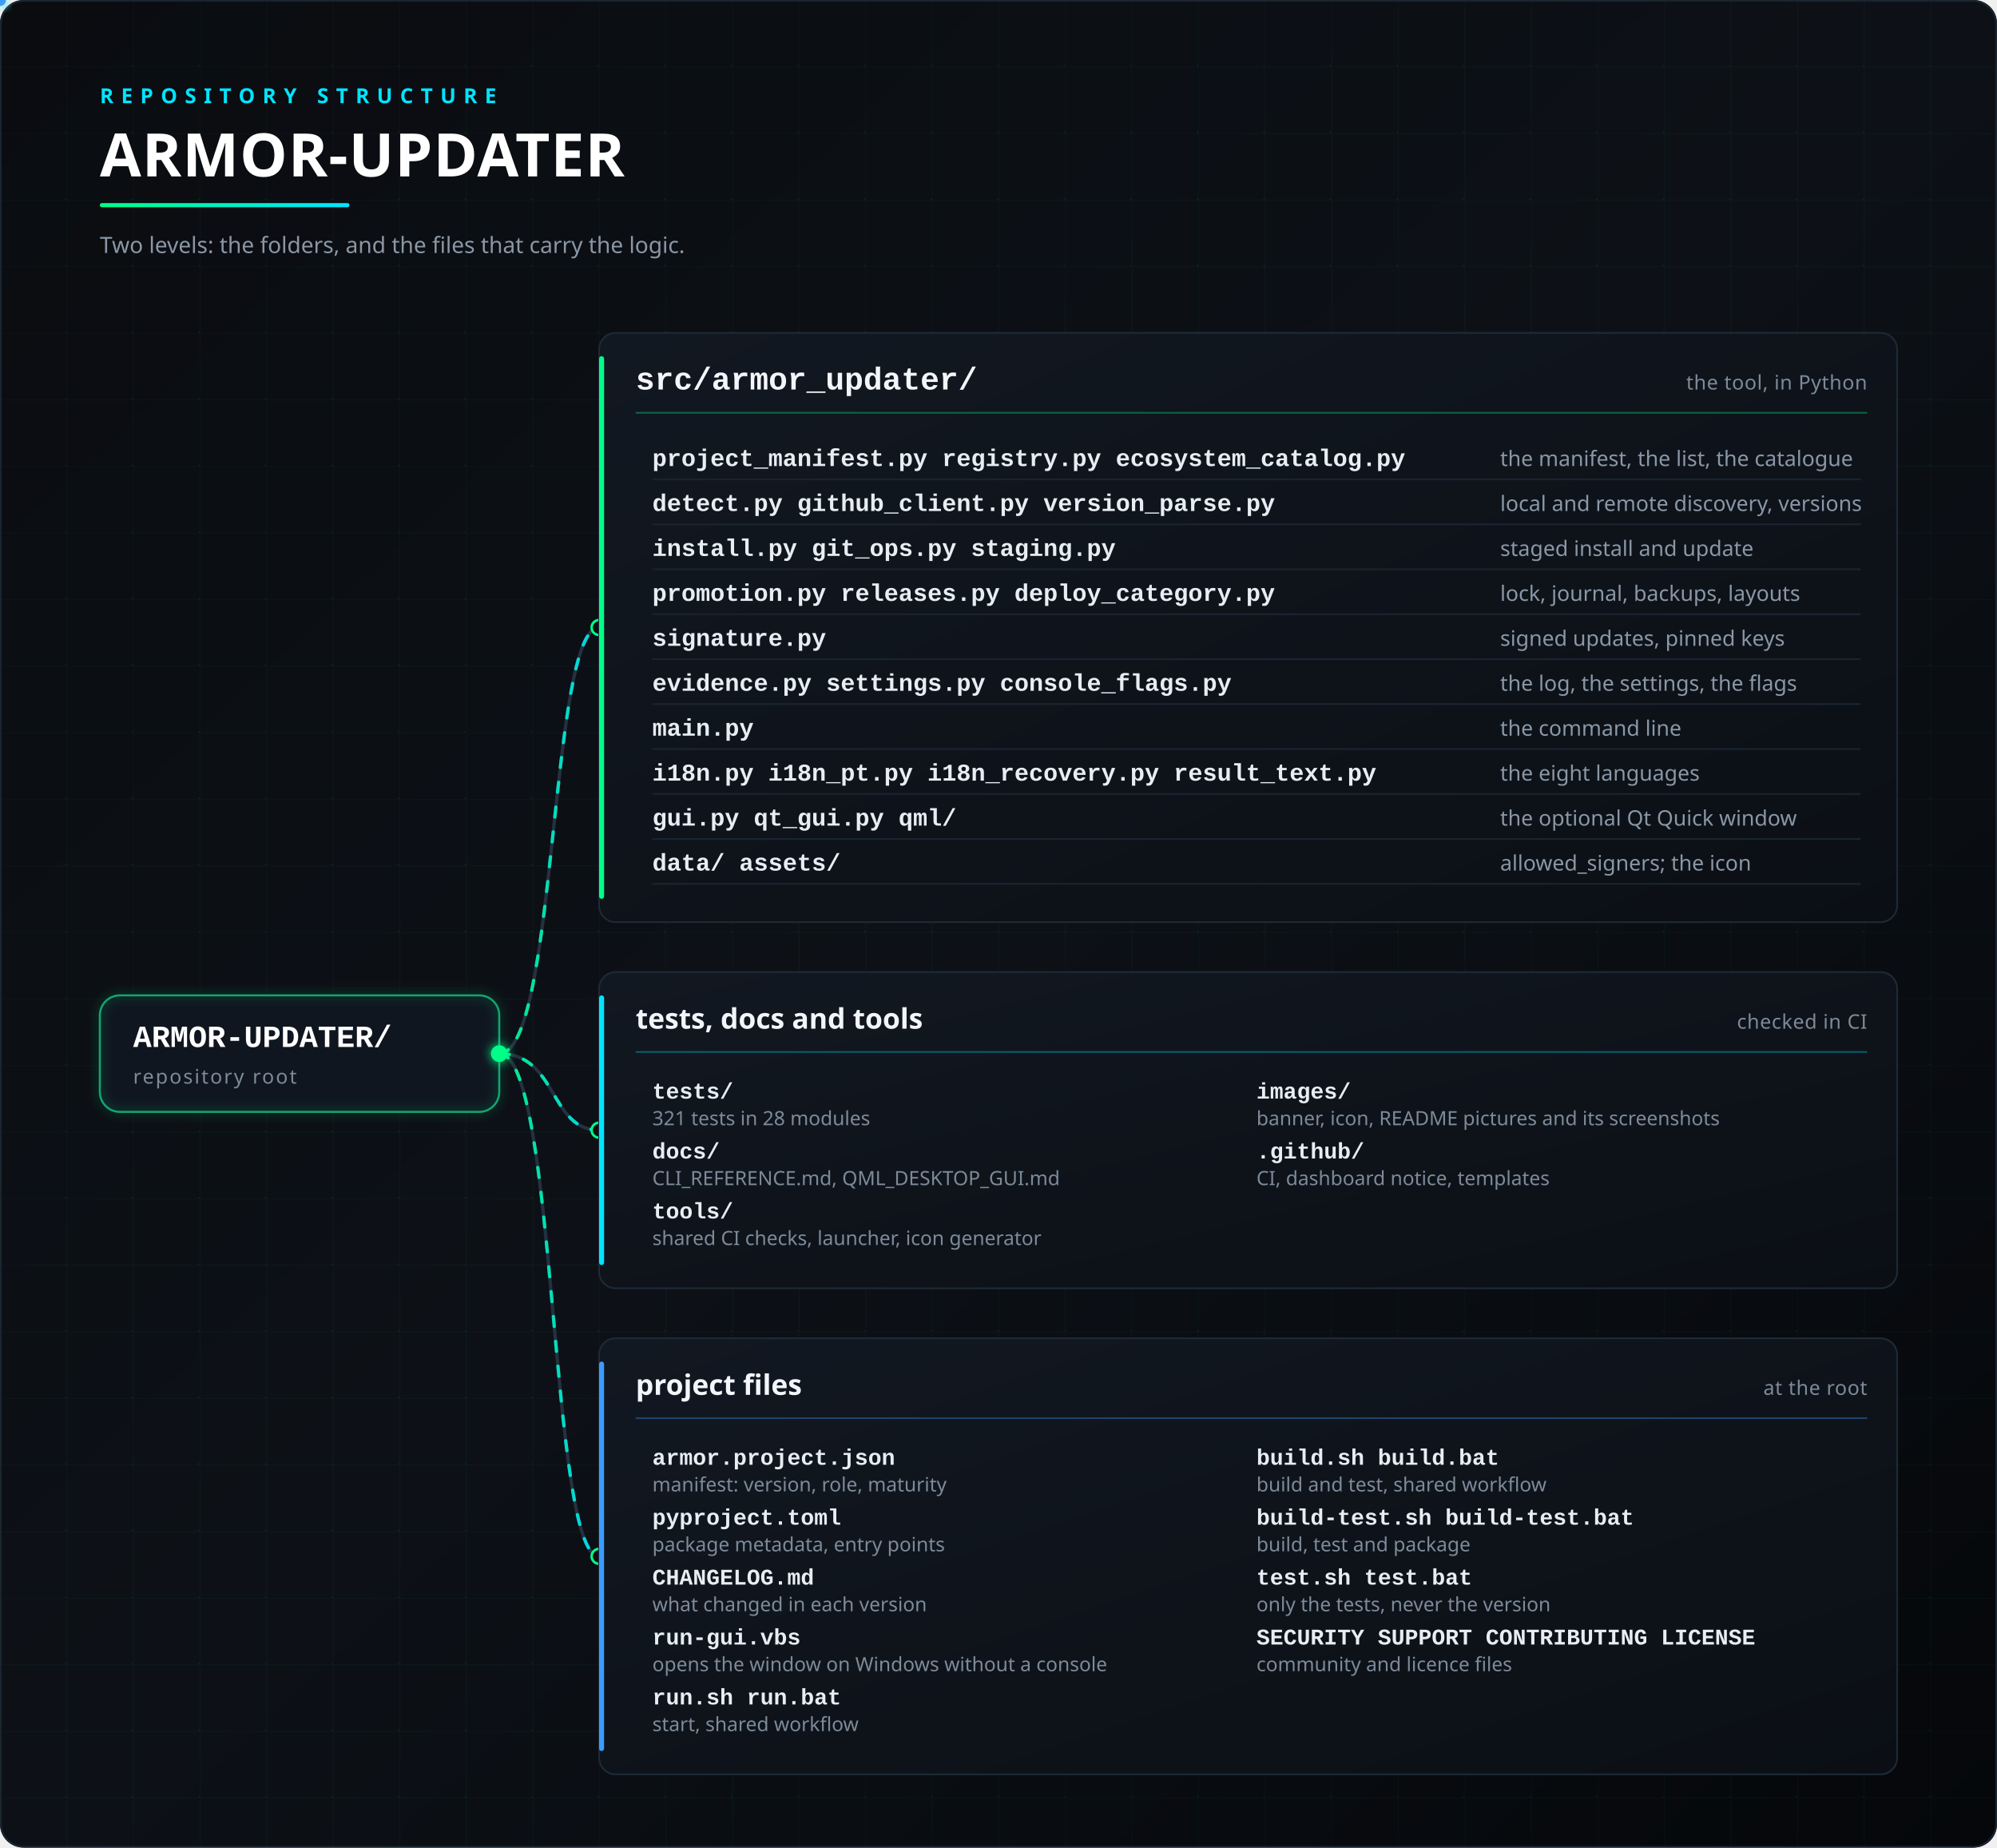
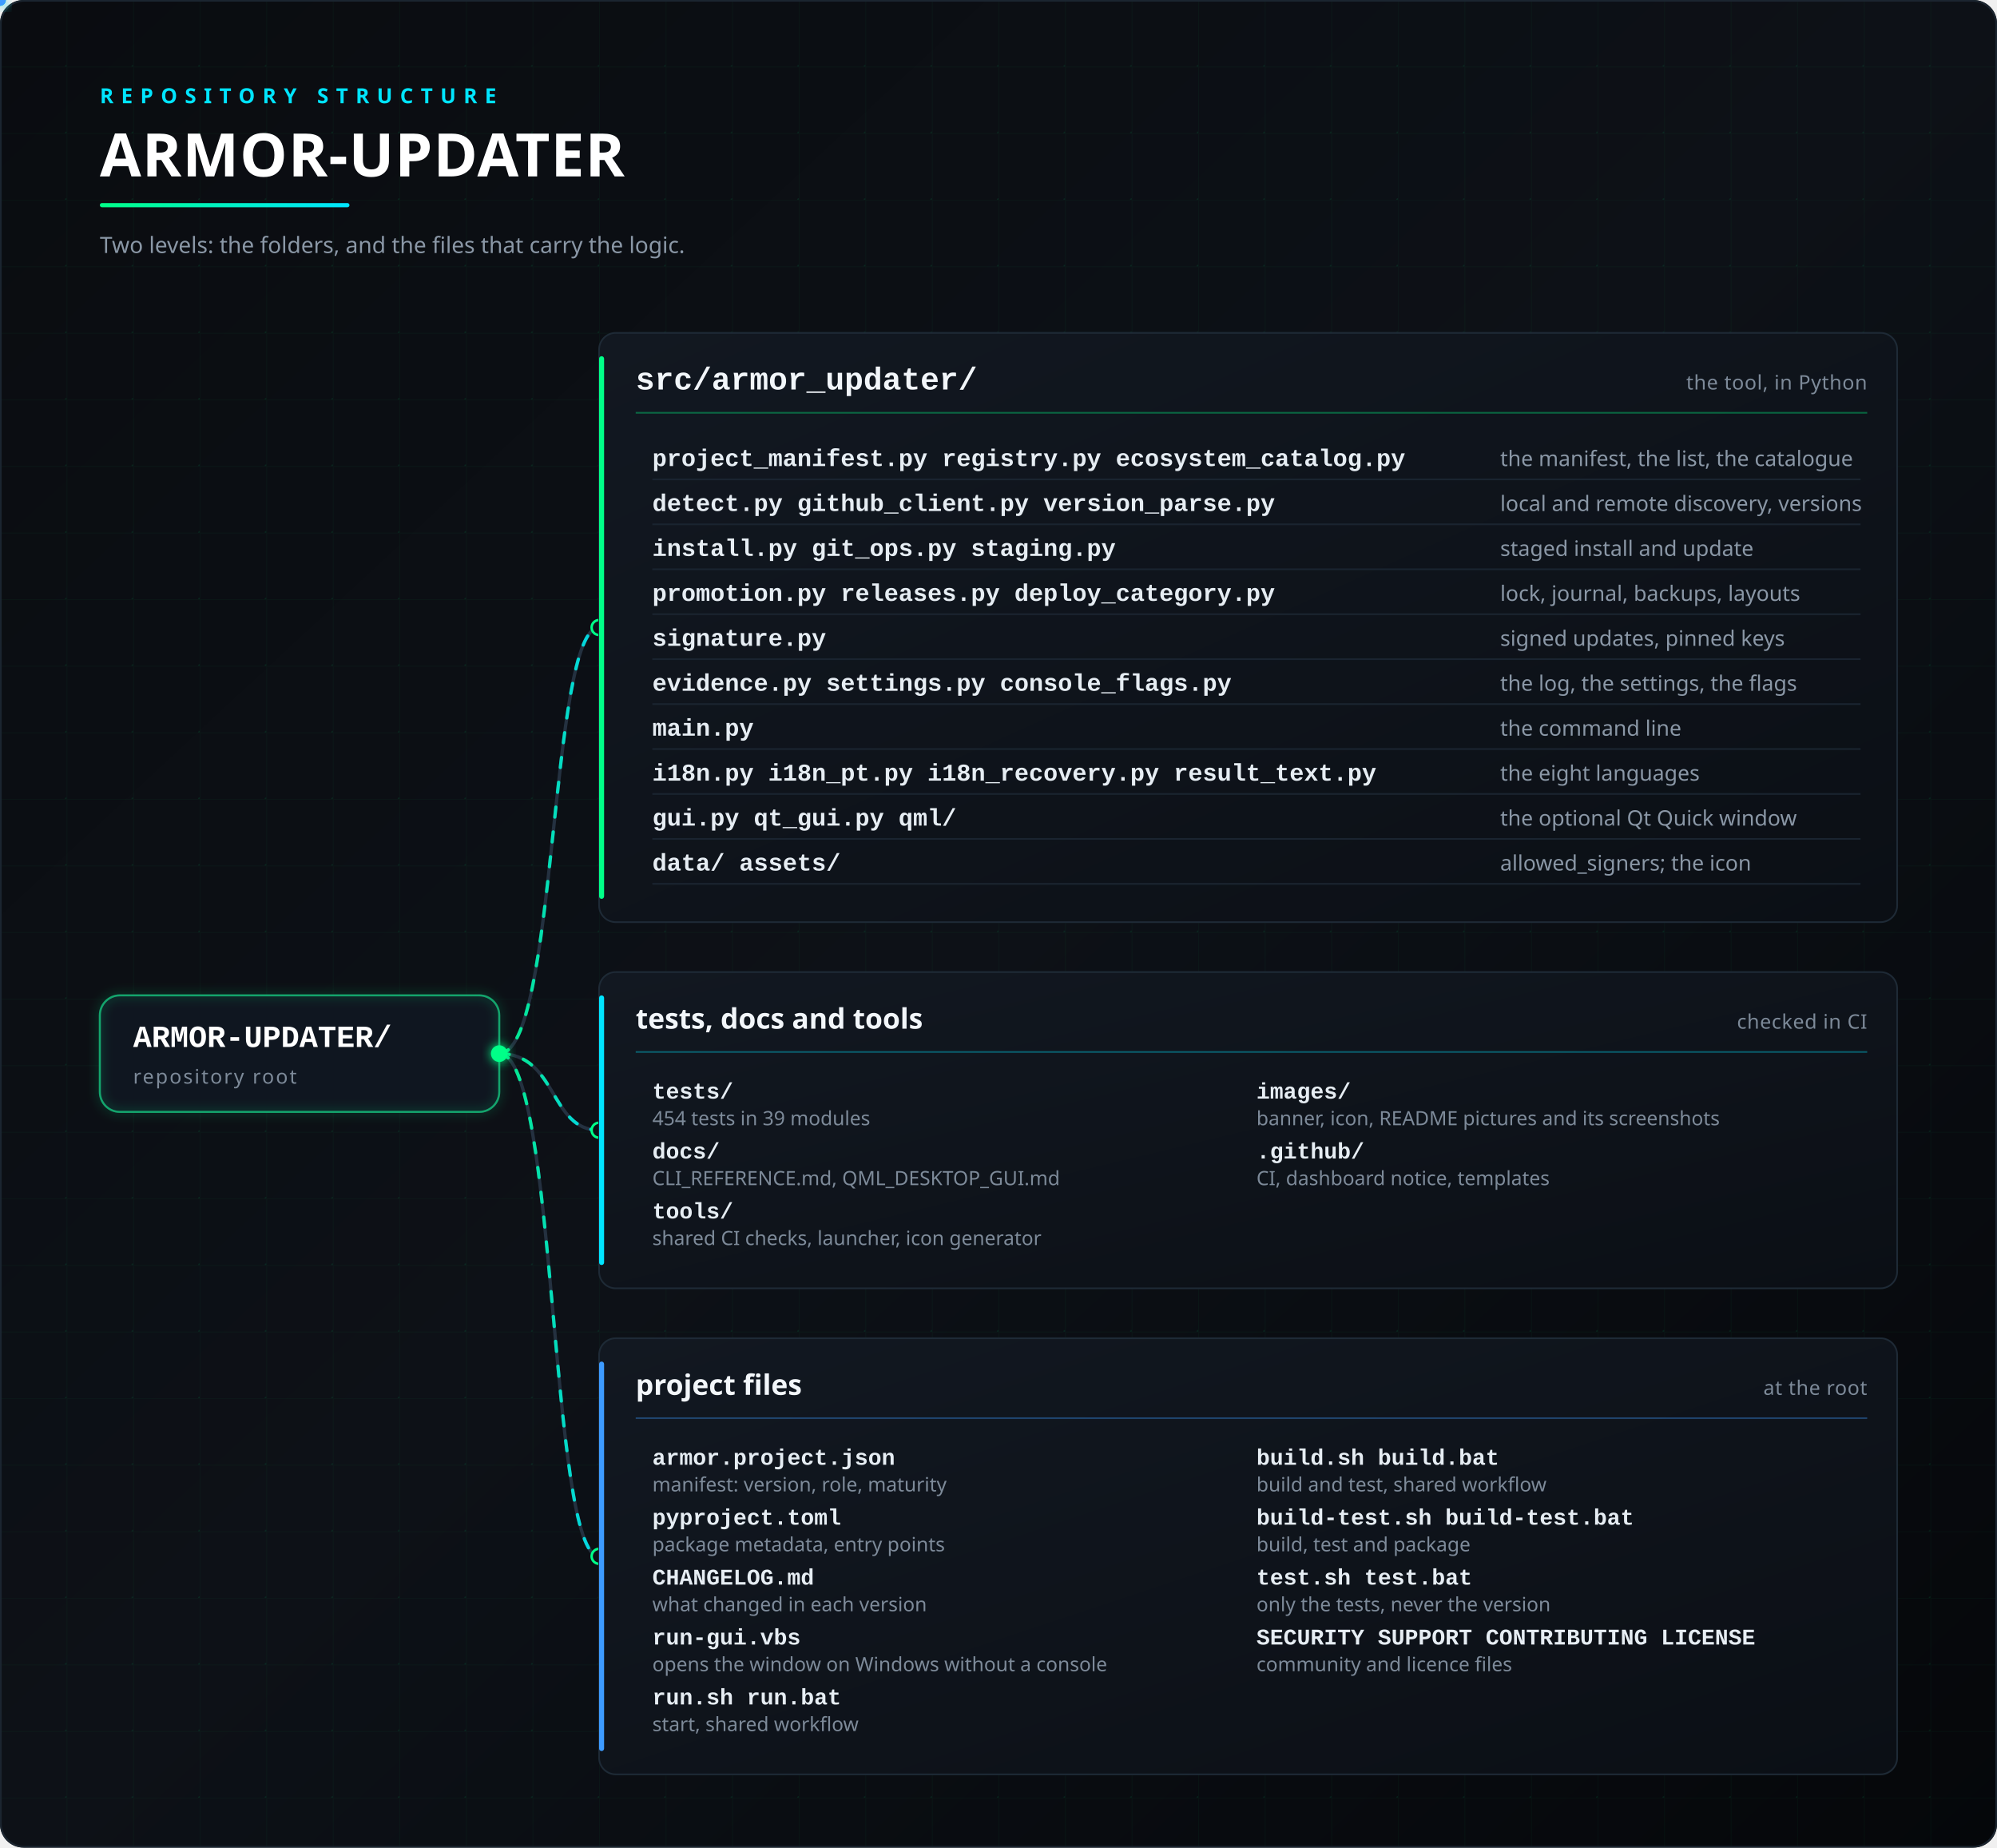
<svg xmlns="http://www.w3.org/2000/svg" viewBox="0 0 1200 1110" width="100%" role="img" aria-labelledby="t d">
  <defs>
    <linearGradient id="bg" x1="0" y1="0" x2="1" y2="1">
      <stop offset="0" stop-color="#0A0C10" />
      <stop offset="0.5" stop-color="#0D1117" />
      <stop offset="1" stop-color="#05070A" />
    </linearGradient>
    <linearGradient id="card" x1="0" y1="0" x2="1" y2="1">
      <stop offset="0" stop-color="#121821" />
      <stop offset="1" stop-color="#0B0F15" />
    </linearGradient>
    <linearGradient id="line" x1="0" y1="0" x2="1" y2="0">
      <stop offset="0" stop-color="#00FF88" />
      <stop offset="1" stop-color="#00E5FF" />
    </linearGradient>
    <filter id="glow" x="-50%" y="-50%" width="200%" height="200%">
      <feGaussianBlur stdDeviation="3" result="b" />
      <feMerge>
        <feMergeNode in="b" />
        <feMergeNode in="SourceGraphic" />
      </feMerge>
    </filter>
    <pattern id="grid" width="40" height="40" patternUnits="userSpaceOnUse">
      <path d="M40 0H0V40" fill="none" stroke="#00FF88" stroke-opacity="0.035" />
      <circle cx="40" cy="40" r="1" fill="#00FF88" fill-opacity="0.09" />
    </pattern>
  </defs>
  <rect width="1200" height="1110" rx="14" fill="url(#bg)" />
  <rect width="1200" height="1110" rx="14" fill="url(#grid)" />
  <rect x="0.5" y="0.5" width="1199" height="1109" rx="14" fill="none" stroke="#1B2530" />
  <text x="60" y="62" font-family="'Segoe UI','Noto Sans','Noto Sans CJK SC','Microsoft YaHei','Yu Gothic','Helvetica Neue',Helvetica,Arial,sans-serif" font-size="12.5" font-weight="600" fill="#00E5FF" text-anchor="start" letter-spacing="4.5">REPOSITORY STRUCTURE</text>
  <text x="60" y="106" font-family="'Segoe UI','Noto Sans','Noto Sans CJK SC','Microsoft YaHei','Yu Gothic','Helvetica Neue',Helvetica,Arial,sans-serif" font-size="36" font-weight="700" fill="#FFFFFF" text-anchor="start" letter-spacing="0.5">ARMOR-UPDATER</text>
  <rect x="60" y="122" width="150" height="2.5" rx="1.25" fill="url(#line)">
    <animate attributeName="width" values="40;150;150" keyTimes="0;0.4;1" dur="3s" repeatCount="indefinite" />
  </rect>
  <text x="60" y="152" font-family="'Segoe UI','Noto Sans','Noto Sans CJK SC','Microsoft YaHei','Yu Gothic','Helvetica Neue',Helvetica,Arial,sans-serif" font-size="13.5" font-weight="400" fill="#8A97A6" text-anchor="start">Two levels: the folders, and the files that carry the logic.</text>
  <path id="c0" d="M300,633 C335,633 330,377 360,377" fill="none" stroke="#243140" stroke-width="2" />
  <path d="M300,633 C335,633 330,377 360,377" fill="none" stroke="url(#line)" stroke-width="2" stroke-linecap="round" stroke-dasharray="6 9" opacity="0.9">
    <animate attributeName="stroke-dashoffset" from="0" to="-30" dur="1.6s" repeatCount="indefinite" />
  </path>
  <circle cx="360" cy="377" r="4.5" fill="#0D1117" stroke="#00FF88" stroke-width="1.5" />
  <path id="c1" d="M300,633 C335,633 330,679 360,679" fill="none" stroke="#243140" stroke-width="2" />
  <path d="M300,633 C335,633 330,679 360,679" fill="none" stroke="url(#line)" stroke-width="2" stroke-linecap="round" stroke-dasharray="6 9" opacity="0.9">
    <animate attributeName="stroke-dashoffset" from="0" to="-30" dur="1.6s" repeatCount="indefinite" />
  </path>
  <circle cx="360" cy="679" r="4.5" fill="#0D1117" stroke="#00FF88" stroke-width="1.5" />
  <path id="c2" d="M300,633 C335,633 330,935 360,935" fill="none" stroke="#243140" stroke-width="2" />
  <path d="M300,633 C335,633 330,935 360,935" fill="none" stroke="url(#line)" stroke-width="2" stroke-linecap="round" stroke-dasharray="6 9" opacity="0.9">
    <animate attributeName="stroke-dashoffset" from="0" to="-30" dur="1.6s" repeatCount="indefinite" />
  </path>
  <circle cx="360" cy="935" r="4.5" fill="#0D1117" stroke="#00FF88" stroke-width="1.5" />
  <circle r="3.5" fill="#00FF88" filter="url(#glow)">
    <animateMotion dur="3.4s" repeatCount="indefinite">
      <mpath href="#c0" />
    </animateMotion>
  </circle>
  <circle r="3.5" fill="#00E5FF" filter="url(#glow)">
    <animateMotion dur="4.2s" repeatCount="indefinite">
      <mpath href="#c1" />
    </animateMotion>
  </circle>
  <circle r="3.5" fill="#3D9BFF" filter="url(#glow)">
    <animateMotion dur="5.0s" repeatCount="indefinite">
      <mpath href="#c2" />
    </animateMotion>
  </circle>
  <rect x="60" y="598" width="240" height="70" rx="12" fill="#0F1620" stroke="#2A3A4C" stroke-width="1.2" />
  <rect x="60" y="598" width="240" height="70" rx="12" fill="none" stroke="#00FF88" stroke-opacity="0.5" stroke-width="1.2" filter="url(#glow)">
    <animate attributeName="stroke-opacity" values="0.15;0.6;0.15" dur="3.6s" repeatCount="indefinite" />
  </rect>
  <text x="80" y="629" font-family="'JetBrains Mono','Cascadia Code','SFMono-Regular',Consolas,'Liberation Mono',monospace" font-size="18.5" font-weight="700" fill="#FFFFFF" text-anchor="start">ARMOR-UPDATER/</text>
  <text x="80" y="651" font-family="'Segoe UI','Noto Sans','Noto Sans CJK SC','Microsoft YaHei','Yu Gothic','Helvetica Neue',Helvetica,Arial,sans-serif" font-size="12" font-weight="400" fill="#7D8A99" text-anchor="start" letter-spacing="1">repository root</text>
  <circle cx="300" cy="633" r="5" fill="#00FF88" filter="url(#glow)" />
  <rect x="360" y="200" width="780" height="354" rx="10" fill="url(#card)" stroke="#1E2A36" stroke-width="1" />
  <rect x="360" y="214" width="3" height="326" rx="1.5" fill="#00FF88">
    <animate attributeName="opacity" values="0.55;1;0.55" dur="4s" begin="0s" repeatCount="indefinite" />
  </rect>
  <text x="382" y="234" font-family="'JetBrains Mono','Cascadia Code','SFMono-Regular',Consolas,'Liberation Mono',monospace" font-size="19" font-weight="700" fill="#F2F6FA" text-anchor="start">src/armor_updater/</text>
  <text x="1122" y="234" font-family="'Segoe UI','Noto Sans','Noto Sans CJK SC','Microsoft YaHei','Yu Gothic','Helvetica Neue',Helvetica,Arial,sans-serif" font-size="12" font-weight="400" fill="#7D8A99" text-anchor="end" letter-spacing="0.3">the tool, in Python</text>
  <line x1="382" y1="248" x2="1122" y2="248" stroke="#00FF88" stroke-opacity="0.35" stroke-width="1" />
  <text x="392" y="280" font-family="'JetBrains Mono','Cascadia Code','SFMono-Regular',Consolas,'Liberation Mono',monospace" font-size="14.5" font-weight="600" fill="#E6EDF3" text-anchor="start">project_manifest.py  registry.py  ecosystem_catalog.py</text>
  <text x="901.46" y="280" font-family="'Segoe UI','Noto Sans','Noto Sans CJK SC','Microsoft YaHei','Yu Gothic','Helvetica Neue',Helvetica,Arial,sans-serif" font-size="12.8" font-weight="400" fill="#8A97A6" text-anchor="start">the manifest, the list, the catalogue</text>
  <line x1="392" y1="288" x2="1118" y2="288" stroke="#1A2430" stroke-width="1" />
  <text x="392" y="307" font-family="'JetBrains Mono','Cascadia Code','SFMono-Regular',Consolas,'Liberation Mono',monospace" font-size="14.5" font-weight="600" fill="#E6EDF3" text-anchor="start">detect.py  github_client.py  version_parse.py</text>
  <text x="901.46" y="307" font-family="'Segoe UI','Noto Sans','Noto Sans CJK SC','Microsoft YaHei','Yu Gothic','Helvetica Neue',Helvetica,Arial,sans-serif" font-size="12.8" font-weight="400" fill="#8A97A6" text-anchor="start">local and remote discovery, versions</text>
  <line x1="392" y1="315" x2="1118" y2="315" stroke="#1A2430" stroke-width="1" />
  <text x="392" y="334" font-family="'JetBrains Mono','Cascadia Code','SFMono-Regular',Consolas,'Liberation Mono',monospace" font-size="14.5" font-weight="600" fill="#E6EDF3" text-anchor="start">install.py  git_ops.py  staging.py</text>
  <text x="901.46" y="334" font-family="'Segoe UI','Noto Sans','Noto Sans CJK SC','Microsoft YaHei','Yu Gothic','Helvetica Neue',Helvetica,Arial,sans-serif" font-size="12.8" font-weight="400" fill="#8A97A6" text-anchor="start">staged install and update</text>
  <line x1="392" y1="342" x2="1118" y2="342" stroke="#1A2430" stroke-width="1" />
  <text x="392" y="361" font-family="'JetBrains Mono','Cascadia Code','SFMono-Regular',Consolas,'Liberation Mono',monospace" font-size="14.5" font-weight="600" fill="#E6EDF3" text-anchor="start">promotion.py  releases.py  deploy_category.py</text>
  <text x="901.46" y="361" font-family="'Segoe UI','Noto Sans','Noto Sans CJK SC','Microsoft YaHei','Yu Gothic','Helvetica Neue',Helvetica,Arial,sans-serif" font-size="12.8" font-weight="400" fill="#8A97A6" text-anchor="start">lock, journal, backups, layouts</text>
  <line x1="392" y1="369" x2="1118" y2="369" stroke="#1A2430" stroke-width="1" />
  <text x="392" y="388" font-family="'JetBrains Mono','Cascadia Code','SFMono-Regular',Consolas,'Liberation Mono',monospace" font-size="14.5" font-weight="600" fill="#E6EDF3" text-anchor="start">signature.py</text>
  <text x="901.46" y="388" font-family="'Segoe UI','Noto Sans','Noto Sans CJK SC','Microsoft YaHei','Yu Gothic','Helvetica Neue',Helvetica,Arial,sans-serif" font-size="12.8" font-weight="400" fill="#8A97A6" text-anchor="start">signed updates, pinned keys</text>
  <line x1="392" y1="396" x2="1118" y2="396" stroke="#1A2430" stroke-width="1" />
  <text x="392" y="415" font-family="'JetBrains Mono','Cascadia Code','SFMono-Regular',Consolas,'Liberation Mono',monospace" font-size="14.5" font-weight="600" fill="#E6EDF3" text-anchor="start">evidence.py  settings.py  console_flags.py</text>
  <text x="901.46" y="415" font-family="'Segoe UI','Noto Sans','Noto Sans CJK SC','Microsoft YaHei','Yu Gothic','Helvetica Neue',Helvetica,Arial,sans-serif" font-size="12.8" font-weight="400" fill="#8A97A6" text-anchor="start">the log, the settings, the flags</text>
  <line x1="392" y1="423" x2="1118" y2="423" stroke="#1A2430" stroke-width="1" />
  <text x="392" y="442" font-family="'JetBrains Mono','Cascadia Code','SFMono-Regular',Consolas,'Liberation Mono',monospace" font-size="14.5" font-weight="600" fill="#E6EDF3" text-anchor="start">main.py</text>
  <text x="901.46" y="442" font-family="'Segoe UI','Noto Sans','Noto Sans CJK SC','Microsoft YaHei','Yu Gothic','Helvetica Neue',Helvetica,Arial,sans-serif" font-size="12.8" font-weight="400" fill="#8A97A6" text-anchor="start">the command line</text>
  <line x1="392" y1="450" x2="1118" y2="450" stroke="#1A2430" stroke-width="1" />
  <text x="392" y="469" font-family="'JetBrains Mono','Cascadia Code','SFMono-Regular',Consolas,'Liberation Mono',monospace" font-size="14.5" font-weight="600" fill="#E6EDF3" text-anchor="start">i18n.py  i18n_pt.py  i18n_recovery.py  result_text.py</text>
  <text x="901.46" y="469" font-family="'Segoe UI','Noto Sans','Noto Sans CJK SC','Microsoft YaHei','Yu Gothic','Helvetica Neue',Helvetica,Arial,sans-serif" font-size="12.8" font-weight="400" fill="#8A97A6" text-anchor="start">the eight languages</text>
  <line x1="392" y1="477" x2="1118" y2="477" stroke="#1A2430" stroke-width="1" />
  <text x="392" y="496" font-family="'JetBrains Mono','Cascadia Code','SFMono-Regular',Consolas,'Liberation Mono',monospace" font-size="14.5" font-weight="600" fill="#E6EDF3" text-anchor="start">gui.py  qt_gui.py  qml/</text>
  <text x="901.46" y="496" font-family="'Segoe UI','Noto Sans','Noto Sans CJK SC','Microsoft YaHei','Yu Gothic','Helvetica Neue',Helvetica,Arial,sans-serif" font-size="12.8" font-weight="400" fill="#8A97A6" text-anchor="start">the optional Qt Quick window</text>
  <line x1="392" y1="504" x2="1118" y2="504" stroke="#1A2430" stroke-width="1" />
  <text x="392" y="523" font-family="'JetBrains Mono','Cascadia Code','SFMono-Regular',Consolas,'Liberation Mono',monospace" font-size="14.5" font-weight="600" fill="#E6EDF3" text-anchor="start">data/  assets/</text>
  <text x="901.46" y="523" font-family="'Segoe UI','Noto Sans','Noto Sans CJK SC','Microsoft YaHei','Yu Gothic','Helvetica Neue',Helvetica,Arial,sans-serif" font-size="12.8" font-weight="400" fill="#8A97A6" text-anchor="start">allowed_signers; the icon</text>
  <line x1="392" y1="531" x2="1118" y2="531" stroke="#1A2430" stroke-width="1" />
  <rect x="360" y="584" width="780" height="190" rx="10" fill="url(#card)" stroke="#1E2A36" stroke-width="1" />
  <rect x="360" y="598" width="3" height="162" rx="1.5" fill="#00E5FF">
    <animate attributeName="opacity" values="0.55;1;0.55" dur="4s" begin="0.6s" repeatCount="indefinite" />
  </rect>
  <text x="382" y="618" font-family="'Segoe UI','Noto Sans','Noto Sans CJK SC','Microsoft YaHei','Yu Gothic','Helvetica Neue',Helvetica,Arial,sans-serif" font-size="17" font-weight="700" fill="#F2F6FA" text-anchor="start">tests, docs and tools</text>
  <text x="1122" y="618" font-family="'Segoe UI','Noto Sans','Noto Sans CJK SC','Microsoft YaHei','Yu Gothic','Helvetica Neue',Helvetica,Arial,sans-serif" font-size="12" font-weight="400" fill="#7D8A99" text-anchor="end" letter-spacing="0.3">checked in CI</text>
  <line x1="382" y1="632" x2="1122" y2="632" stroke="#00E5FF" stroke-opacity="0.35" stroke-width="1" />
  <text x="392" y="660" font-family="'JetBrains Mono','Cascadia Code','SFMono-Regular',Consolas,'Liberation Mono',monospace" font-size="13.5" font-weight="600" fill="#E6EDF3" text-anchor="start">tests/</text>
-   <text x="392" y="676" font-family="'Segoe UI','Noto Sans','Noto Sans CJK SC','Microsoft YaHei','Yu Gothic','Helvetica Neue',Helvetica,Arial,sans-serif" font-size="11.8" font-weight="400" fill="#7D8A99" text-anchor="start">321 tests in 28 modules</text>
+   <text x="392" y="676" font-family="'Segoe UI','Noto Sans','Noto Sans CJK SC','Microsoft YaHei','Yu Gothic','Helvetica Neue',Helvetica,Arial,sans-serif" font-size="11.8" font-weight="400" fill="#7D8A99" text-anchor="start">454 tests in 39 modules</text>
  <text x="392" y="696" font-family="'JetBrains Mono','Cascadia Code','SFMono-Regular',Consolas,'Liberation Mono',monospace" font-size="13.5" font-weight="600" fill="#E6EDF3" text-anchor="start">docs/</text>
  <text x="392" y="712" font-family="'Segoe UI','Noto Sans','Noto Sans CJK SC','Microsoft YaHei','Yu Gothic','Helvetica Neue',Helvetica,Arial,sans-serif" font-size="11.8" font-weight="400" fill="#7D8A99" text-anchor="start">CLI_REFERENCE.md, QML_DESKTOP_GUI.md</text>
  <text x="392" y="732" font-family="'JetBrains Mono','Cascadia Code','SFMono-Regular',Consolas,'Liberation Mono',monospace" font-size="13.5" font-weight="600" fill="#E6EDF3" text-anchor="start">tools/</text>
  <text x="392" y="748" font-family="'Segoe UI','Noto Sans','Noto Sans CJK SC','Microsoft YaHei','Yu Gothic','Helvetica Neue',Helvetica,Arial,sans-serif" font-size="11.8" font-weight="400" fill="#7D8A99" text-anchor="start">shared CI checks, launcher, icon generator</text>
  <text x="755" y="660" font-family="'JetBrains Mono','Cascadia Code','SFMono-Regular',Consolas,'Liberation Mono',monospace" font-size="13.5" font-weight="600" fill="#E6EDF3" text-anchor="start">images/</text>
  <text x="755" y="676" font-family="'Segoe UI','Noto Sans','Noto Sans CJK SC','Microsoft YaHei','Yu Gothic','Helvetica Neue',Helvetica,Arial,sans-serif" font-size="11.8" font-weight="400" fill="#7D8A99" text-anchor="start">banner, icon, README pictures and its screenshots</text>
  <text x="755" y="696" font-family="'JetBrains Mono','Cascadia Code','SFMono-Regular',Consolas,'Liberation Mono',monospace" font-size="13.5" font-weight="600" fill="#E6EDF3" text-anchor="start">.github/</text>
  <text x="755" y="712" font-family="'Segoe UI','Noto Sans','Noto Sans CJK SC','Microsoft YaHei','Yu Gothic','Helvetica Neue',Helvetica,Arial,sans-serif" font-size="11.8" font-weight="400" fill="#7D8A99" text-anchor="start">CI, dashboard notice, templates</text>
  <rect x="360" y="804" width="780" height="262" rx="10" fill="url(#card)" stroke="#1E2A36" stroke-width="1" />
  <rect x="360" y="818" width="3" height="234" rx="1.5" fill="#3D9BFF">
    <animate attributeName="opacity" values="0.55;1;0.55" dur="4s" begin="1.2s" repeatCount="indefinite" />
  </rect>
  <text x="382" y="838" font-family="'Segoe UI','Noto Sans','Noto Sans CJK SC','Microsoft YaHei','Yu Gothic','Helvetica Neue',Helvetica,Arial,sans-serif" font-size="17" font-weight="700" fill="#F2F6FA" text-anchor="start">project files</text>
  <text x="1122" y="838" font-family="'Segoe UI','Noto Sans','Noto Sans CJK SC','Microsoft YaHei','Yu Gothic','Helvetica Neue',Helvetica,Arial,sans-serif" font-size="12" font-weight="400" fill="#7D8A99" text-anchor="end" letter-spacing="0.3">at the root</text>
  <line x1="382" y1="852" x2="1122" y2="852" stroke="#3D9BFF" stroke-opacity="0.35" stroke-width="1" />
  <text x="392" y="880" font-family="'JetBrains Mono','Cascadia Code','SFMono-Regular',Consolas,'Liberation Mono',monospace" font-size="13.5" font-weight="600" fill="#E6EDF3" text-anchor="start">armor.project.json</text>
  <text x="392" y="896" font-family="'Segoe UI','Noto Sans','Noto Sans CJK SC','Microsoft YaHei','Yu Gothic','Helvetica Neue',Helvetica,Arial,sans-serif" font-size="11.8" font-weight="400" fill="#7D8A99" text-anchor="start">manifest: version, role, maturity</text>
  <text x="392" y="916" font-family="'JetBrains Mono','Cascadia Code','SFMono-Regular',Consolas,'Liberation Mono',monospace" font-size="13.5" font-weight="600" fill="#E6EDF3" text-anchor="start">pyproject.toml</text>
  <text x="392" y="932" font-family="'Segoe UI','Noto Sans','Noto Sans CJK SC','Microsoft YaHei','Yu Gothic','Helvetica Neue',Helvetica,Arial,sans-serif" font-size="11.8" font-weight="400" fill="#7D8A99" text-anchor="start">package metadata, entry points</text>
  <text x="392" y="952" font-family="'JetBrains Mono','Cascadia Code','SFMono-Regular',Consolas,'Liberation Mono',monospace" font-size="13.5" font-weight="600" fill="#E6EDF3" text-anchor="start">CHANGELOG.md</text>
  <text x="392" y="968" font-family="'Segoe UI','Noto Sans','Noto Sans CJK SC','Microsoft YaHei','Yu Gothic','Helvetica Neue',Helvetica,Arial,sans-serif" font-size="11.8" font-weight="400" fill="#7D8A99" text-anchor="start">what changed in each version</text>
  <text x="392" y="988" font-family="'JetBrains Mono','Cascadia Code','SFMono-Regular',Consolas,'Liberation Mono',monospace" font-size="13.5" font-weight="600" fill="#E6EDF3" text-anchor="start">run-gui.vbs</text>
  <text x="392" y="1004" font-family="'Segoe UI','Noto Sans','Noto Sans CJK SC','Microsoft YaHei','Yu Gothic','Helvetica Neue',Helvetica,Arial,sans-serif" font-size="11.8" font-weight="400" fill="#7D8A99" text-anchor="start">opens the window on Windows without a console</text>
  <text x="392" y="1024" font-family="'JetBrains Mono','Cascadia Code','SFMono-Regular',Consolas,'Liberation Mono',monospace" font-size="13.5" font-weight="600" fill="#E6EDF3" text-anchor="start">run.sh  run.bat</text>
  <text x="392" y="1040" font-family="'Segoe UI','Noto Sans','Noto Sans CJK SC','Microsoft YaHei','Yu Gothic','Helvetica Neue',Helvetica,Arial,sans-serif" font-size="11.8" font-weight="400" fill="#7D8A99" text-anchor="start">start, shared workflow</text>
  <text x="755" y="880" font-family="'JetBrains Mono','Cascadia Code','SFMono-Regular',Consolas,'Liberation Mono',monospace" font-size="13.5" font-weight="600" fill="#E6EDF3" text-anchor="start">build.sh  build.bat</text>
  <text x="755" y="896" font-family="'Segoe UI','Noto Sans','Noto Sans CJK SC','Microsoft YaHei','Yu Gothic','Helvetica Neue',Helvetica,Arial,sans-serif" font-size="11.8" font-weight="400" fill="#7D8A99" text-anchor="start">build and test, shared workflow</text>
  <text x="755" y="916" font-family="'JetBrains Mono','Cascadia Code','SFMono-Regular',Consolas,'Liberation Mono',monospace" font-size="13.5" font-weight="600" fill="#E6EDF3" text-anchor="start">build-test.sh  build-test.bat</text>
  <text x="755" y="932" font-family="'Segoe UI','Noto Sans','Noto Sans CJK SC','Microsoft YaHei','Yu Gothic','Helvetica Neue',Helvetica,Arial,sans-serif" font-size="11.8" font-weight="400" fill="#7D8A99" text-anchor="start">build, test and package</text>
  <text x="755" y="952" font-family="'JetBrains Mono','Cascadia Code','SFMono-Regular',Consolas,'Liberation Mono',monospace" font-size="13.5" font-weight="600" fill="#E6EDF3" text-anchor="start">test.sh  test.bat</text>
  <text x="755" y="968" font-family="'Segoe UI','Noto Sans','Noto Sans CJK SC','Microsoft YaHei','Yu Gothic','Helvetica Neue',Helvetica,Arial,sans-serif" font-size="11.8" font-weight="400" fill="#7D8A99" text-anchor="start">only the tests, never the version</text>
  <text x="755" y="988" font-family="'JetBrains Mono','Cascadia Code','SFMono-Regular',Consolas,'Liberation Mono',monospace" font-size="13.5" font-weight="600" fill="#E6EDF3" text-anchor="start">SECURITY  SUPPORT  CONTRIBUTING  LICENSE</text>
  <text x="755" y="1004" font-family="'Segoe UI','Noto Sans','Noto Sans CJK SC','Microsoft YaHei','Yu Gothic','Helvetica Neue',Helvetica,Arial,sans-serif" font-size="11.8" font-weight="400" fill="#7D8A99" text-anchor="start">community and licence files</text>
</svg>
